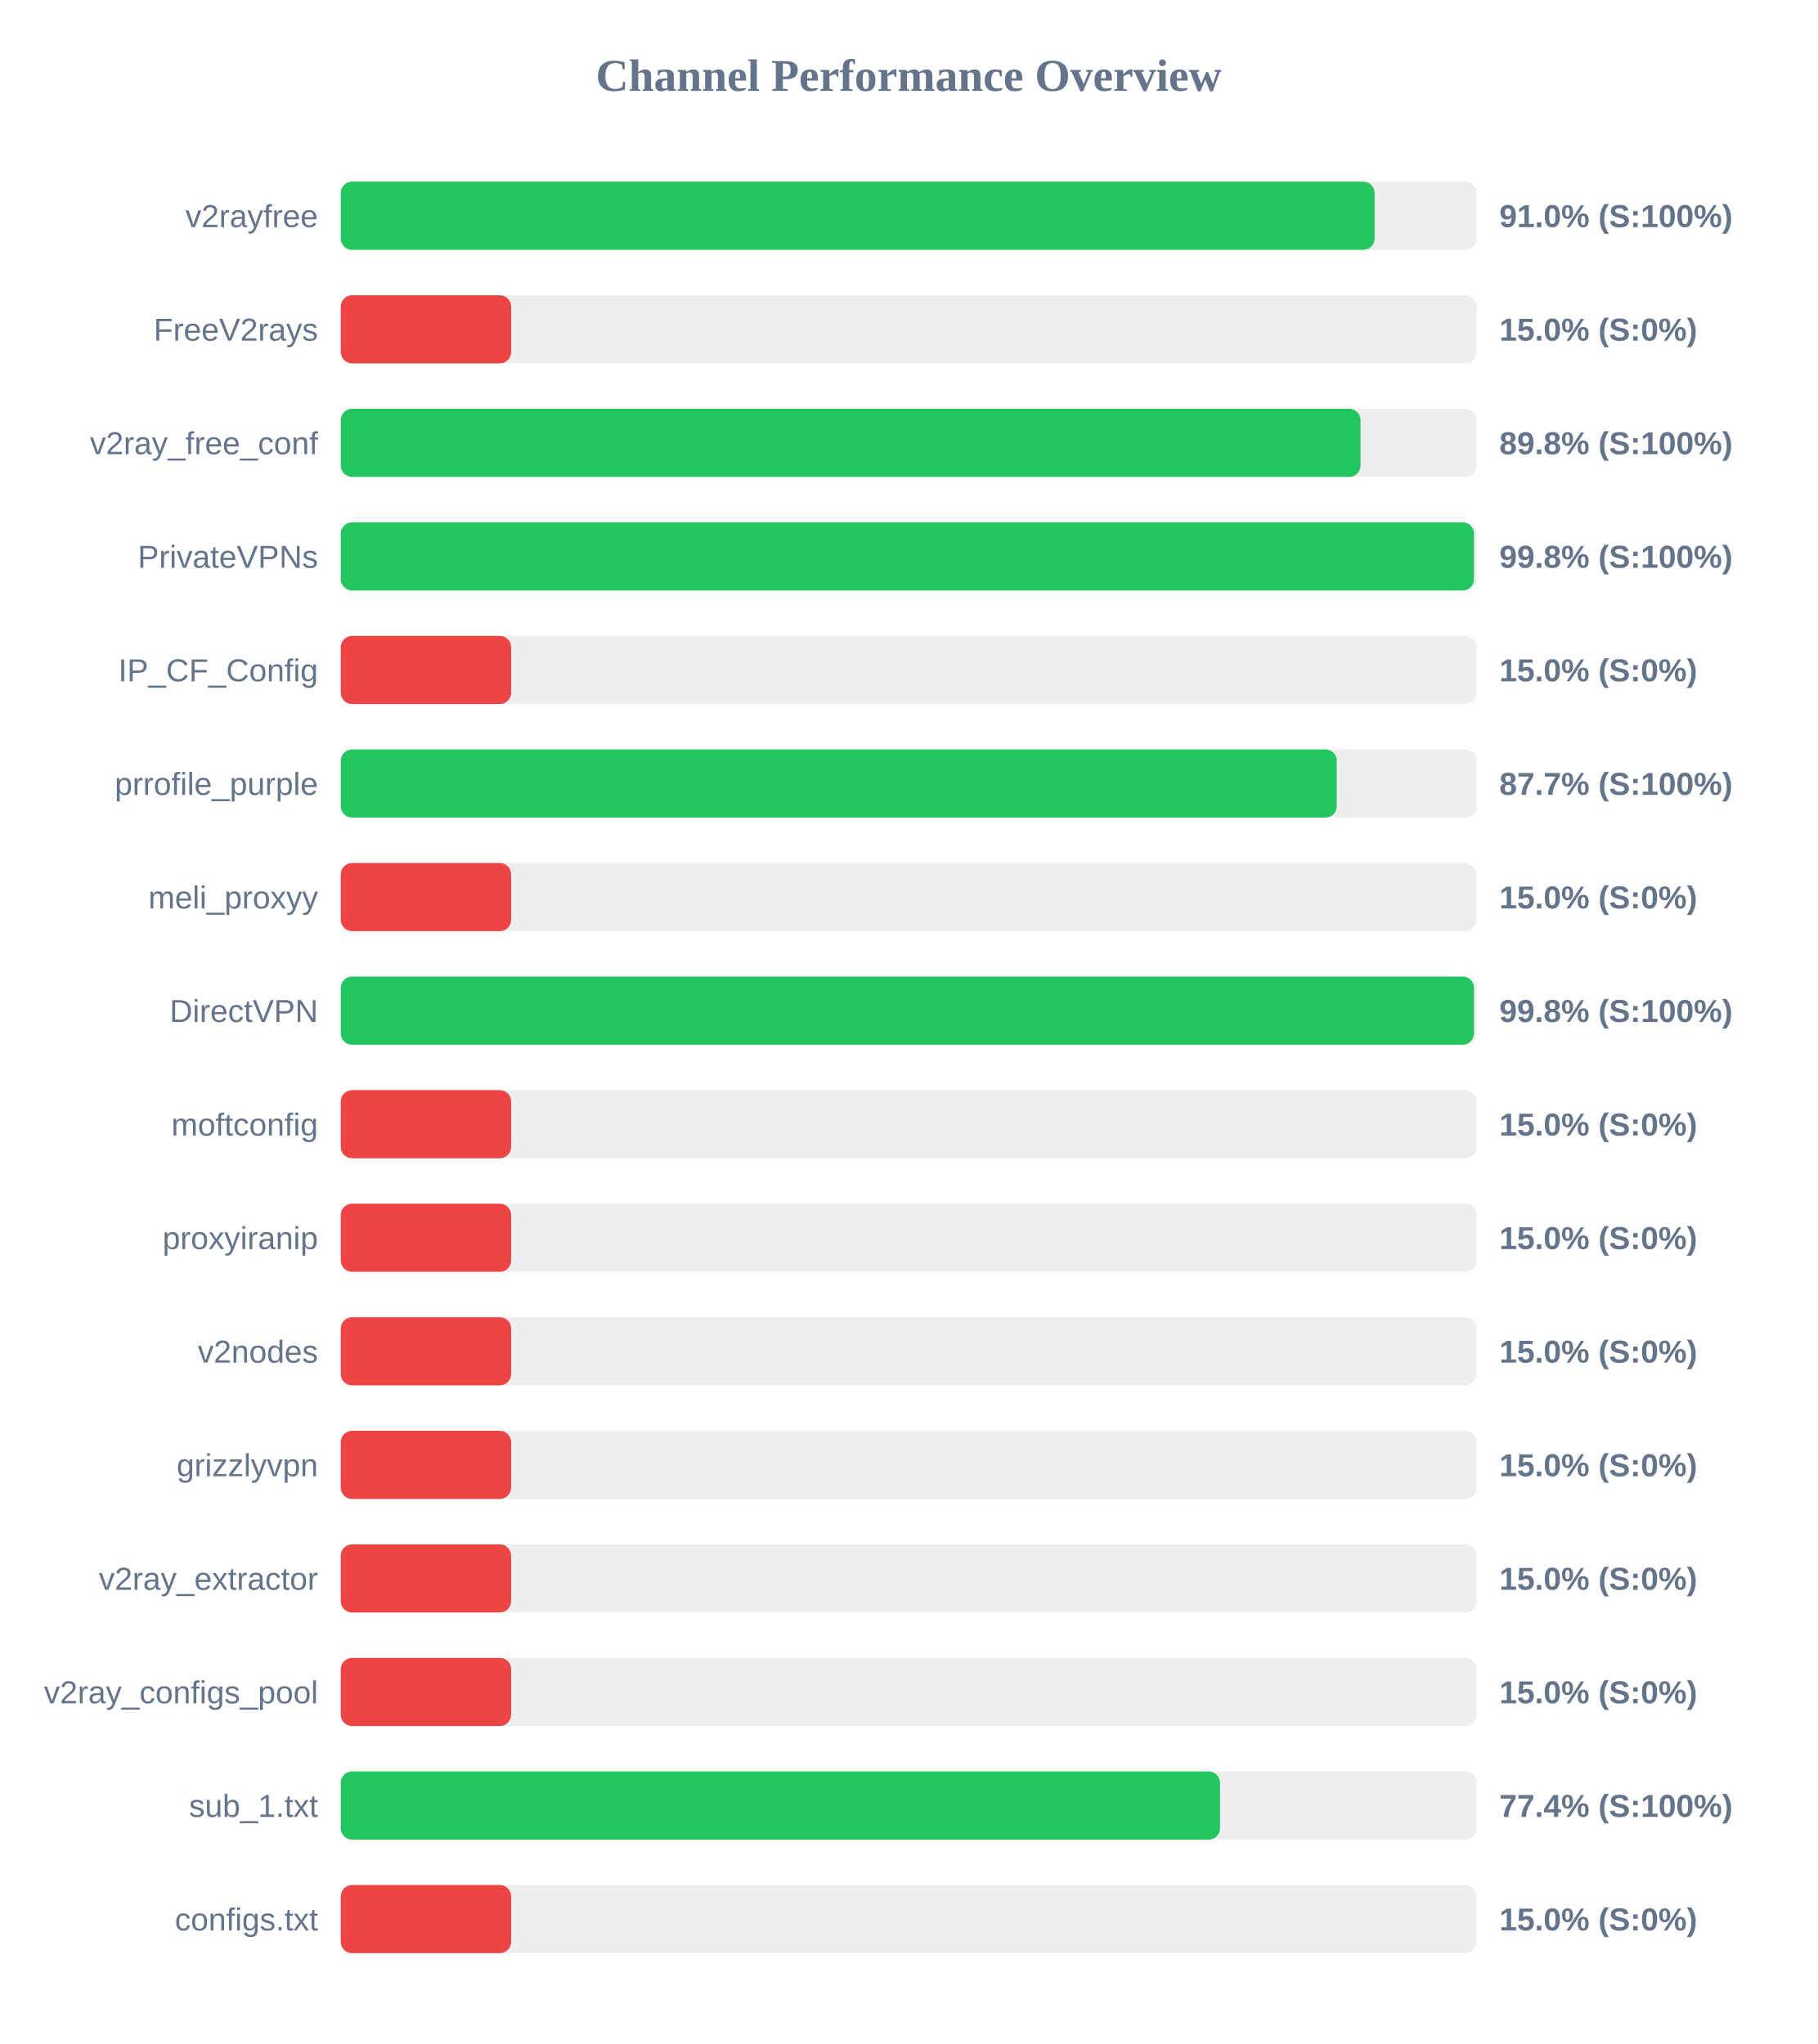
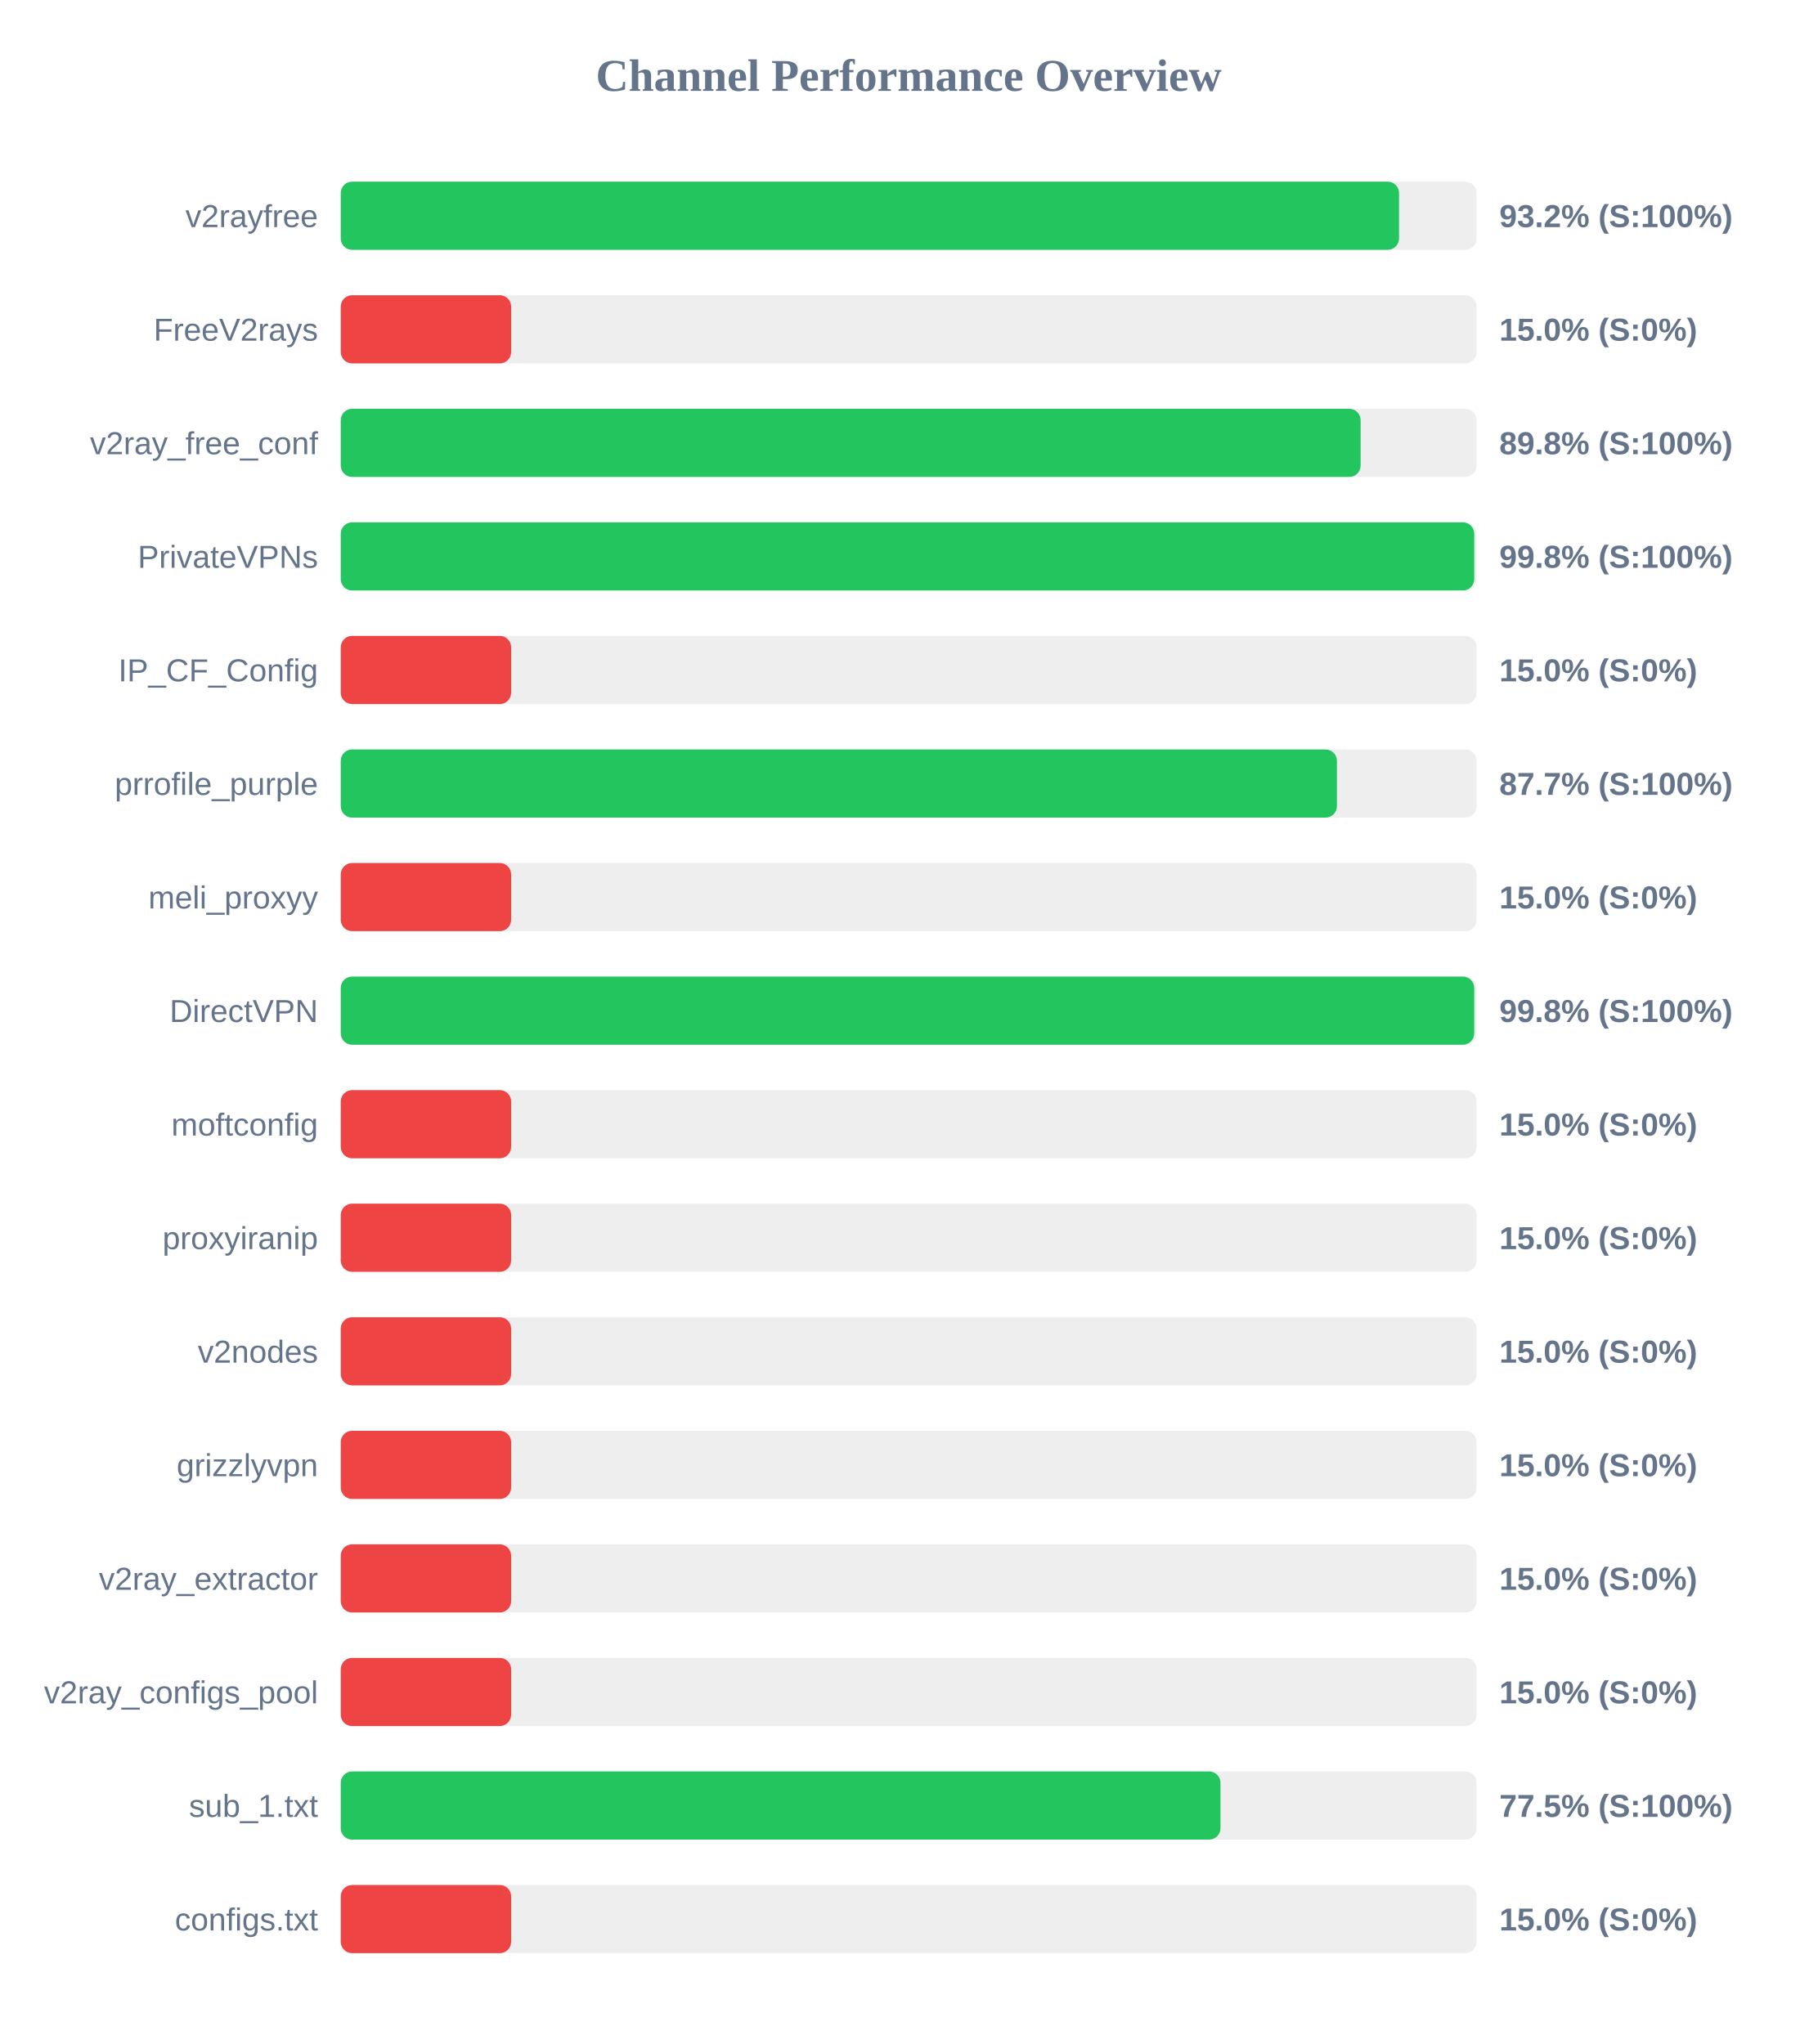
<svg xmlns="http://www.w3.org/2000/svg" width="800" height="900" version="1.1">
  <style>
        .row { font: 14px Arial; fill: #64748b; }
        .score { font: bold 14px Arial; fill: #64748b; }
    </style>
  <text x="400" y="40" text-anchor="middle" font-size="20px" font-weight="bold" fill="#64748b">Channel Performance Overview</text>
  <rect x="150" y="80" width="500" height="30" fill="#eee" rx="5" />
-   <rect x="150" y="80" width="455.1" height="30" fill="#22c55e" rx="5" />
+   <rect x="150" y="80" width="465.85" height="30" fill="#22c55e" rx="5" />
  <text x="140" y="100" text-anchor="end" class="row">v2rayfree</text>
-   <text x="660" y="100" text-anchor="start" class="score">91.0% (S:100%)</text>
+   <text x="660" y="100" text-anchor="start" class="score">93.2% (S:100%)</text>
  <rect x="150" y="130" width="500" height="30" fill="#eee" rx="5" />
  <rect x="150" y="130" width="75.0" height="30" fill="#ef4444" rx="5" />
  <text x="140" y="150" text-anchor="end" class="row">FreeV2rays</text>
  <text x="660" y="150" text-anchor="start" class="score">15.0% (S:0%)</text>
  <rect x="150" y="180" width="500" height="30" fill="#eee" rx="5" />
-   <rect x="150" y="180" width="448.9" height="30" fill="#22c55e" rx="5" />
+   <rect x="150" y="180" width="448.95" height="30" fill="#22c55e" rx="5" />
  <text x="140" y="200" text-anchor="end" class="row">v2ray_free_conf</text>
  <text x="660" y="200" text-anchor="start" class="score">89.8% (S:100%)</text>
  <rect x="150" y="230" width="500" height="30" fill="#eee" rx="5" />
-   <rect x="150" y="230" width="498.85" height="30" fill="#22c55e" rx="5" />
+   <rect x="150" y="230" width="498.95" height="30" fill="#22c55e" rx="5" />
  <text x="140" y="250" text-anchor="end" class="row">PrivateVPNs</text>
  <text x="660" y="250" text-anchor="start" class="score">99.8% (S:100%)</text>
  <rect x="150" y="280" width="500" height="30" fill="#eee" rx="5" />
  <rect x="150" y="280" width="75.0" height="30" fill="#ef4444" rx="5" />
  <text x="140" y="300" text-anchor="end" class="row">IP_CF_Config</text>
  <text x="660" y="300" text-anchor="start" class="score">15.0% (S:0%)</text>
  <rect x="150" y="330" width="500" height="30" fill="#eee" rx="5" />
-   <rect x="150" y="330" width="438.45" height="30" fill="#22c55e" rx="5" />
+   <rect x="150" y="330" width="438.5" height="30" fill="#22c55e" rx="5" />
  <text x="140" y="350" text-anchor="end" class="row">prrofile_purple</text>
  <text x="660" y="350" text-anchor="start" class="score">87.7% (S:100%)</text>
  <rect x="150" y="380" width="500" height="30" fill="#eee" rx="5" />
  <rect x="150" y="380" width="75.0" height="30" fill="#ef4444" rx="5" />
  <text x="140" y="400" text-anchor="end" class="row">meli_proxyy</text>
  <text x="660" y="400" text-anchor="start" class="score">15.0% (S:0%)</text>
  <rect x="150" y="430" width="500" height="30" fill="#eee" rx="5" />
-   <rect x="150" y="430" width="498.85" height="30" fill="#22c55e" rx="5" />
+   <rect x="150" y="430" width="498.95" height="30" fill="#22c55e" rx="5" />
  <text x="140" y="450" text-anchor="end" class="row">DirectVPN</text>
  <text x="660" y="450" text-anchor="start" class="score">99.8% (S:100%)</text>
  <rect x="150" y="480" width="500" height="30" fill="#eee" rx="5" />
  <rect x="150" y="480" width="75.0" height="30" fill="#ef4444" rx="5" />
  <text x="140" y="500" text-anchor="end" class="row">moftconfig</text>
  <text x="660" y="500" text-anchor="start" class="score">15.0% (S:0%)</text>
  <rect x="150" y="530" width="500" height="30" fill="#eee" rx="5" />
  <rect x="150" y="530" width="75.0" height="30" fill="#ef4444" rx="5" />
  <text x="140" y="550" text-anchor="end" class="row">proxyiranip</text>
  <text x="660" y="550" text-anchor="start" class="score">15.0% (S:0%)</text>
  <rect x="150" y="580" width="500" height="30" fill="#eee" rx="5" />
  <rect x="150" y="580" width="75.0" height="30" fill="#ef4444" rx="5" />
  <text x="140" y="600" text-anchor="end" class="row">v2nodes</text>
  <text x="660" y="600" text-anchor="start" class="score">15.0% (S:0%)</text>
  <rect x="150" y="630" width="500" height="30" fill="#eee" rx="5" />
  <rect x="150" y="630" width="75.0" height="30" fill="#ef4444" rx="5" />
  <text x="140" y="650" text-anchor="end" class="row">grizzlyvpn</text>
  <text x="660" y="650" text-anchor="start" class="score">15.0% (S:0%)</text>
  <rect x="150" y="680" width="500" height="30" fill="#eee" rx="5" />
  <rect x="150" y="680" width="75.0" height="30" fill="#ef4444" rx="5" />
  <text x="140" y="700" text-anchor="end" class="row">v2ray_extractor</text>
  <text x="660" y="700" text-anchor="start" class="score">15.0% (S:0%)</text>
  <rect x="150" y="730" width="500" height="30" fill="#eee" rx="5" />
  <rect x="150" y="730" width="75.0" height="30" fill="#ef4444" rx="5" />
  <text x="140" y="750" text-anchor="end" class="row">v2ray_configs_pool</text>
  <text x="660" y="750" text-anchor="start" class="score">15.0% (S:0%)</text>
  <rect x="150" y="780" width="500" height="30" fill="#eee" rx="5" />
-   <rect x="150" y="780" width="387.05" height="30" fill="#22c55e" rx="5" />
+   <rect x="150" y="780" width="387.25" height="30" fill="#22c55e" rx="5" />
  <text x="140" y="800" text-anchor="end" class="row">sub_1.txt</text>
-   <text x="660" y="800" text-anchor="start" class="score">77.4% (S:100%)</text>
+   <text x="660" y="800" text-anchor="start" class="score">77.5% (S:100%)</text>
  <rect x="150" y="830" width="500" height="30" fill="#eee" rx="5" />
  <rect x="150" y="830" width="75.0" height="30" fill="#ef4444" rx="5" />
  <text x="140" y="850" text-anchor="end" class="row">configs.txt</text>
  <text x="660" y="850" text-anchor="start" class="score">15.0% (S:0%)</text>
</svg>
